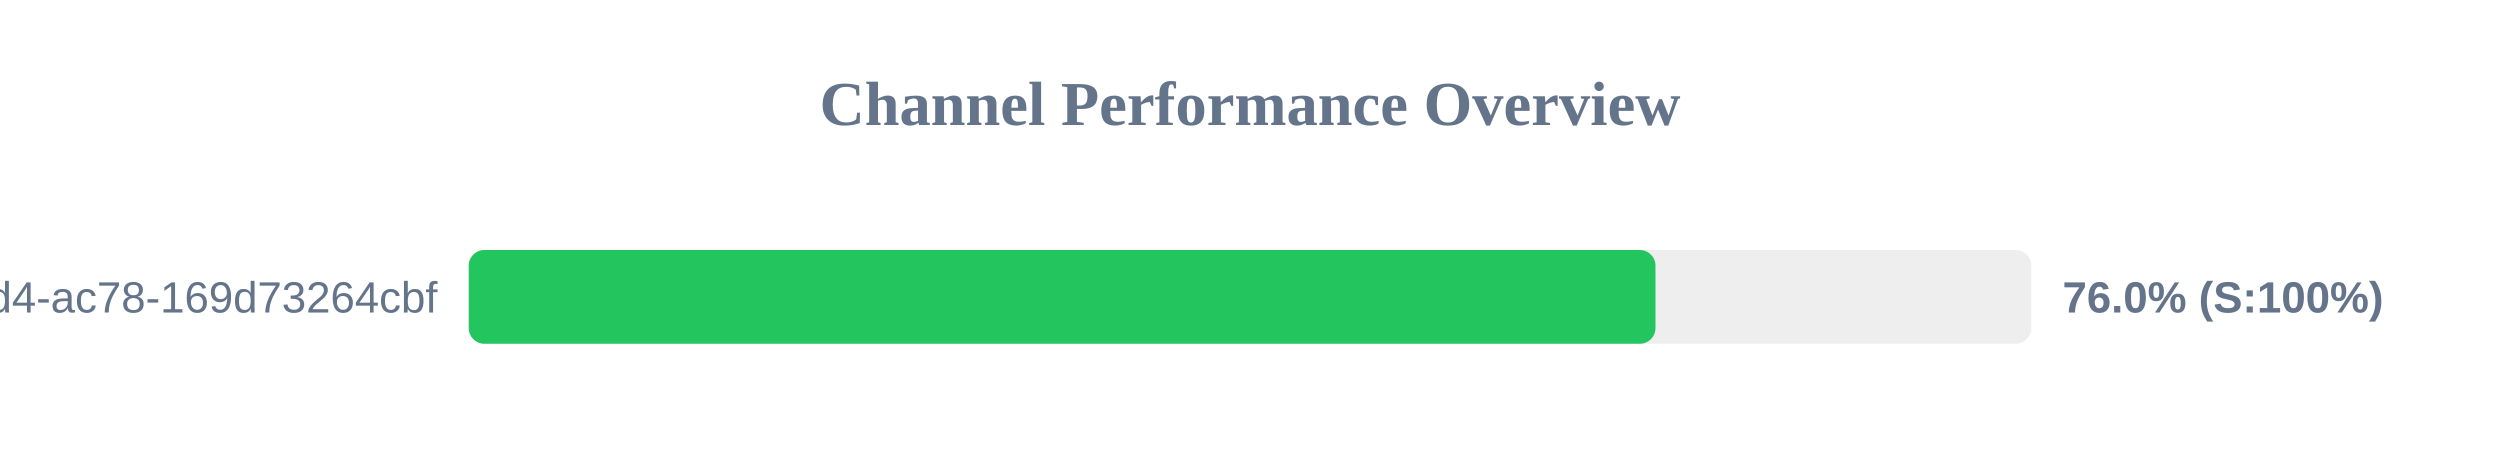
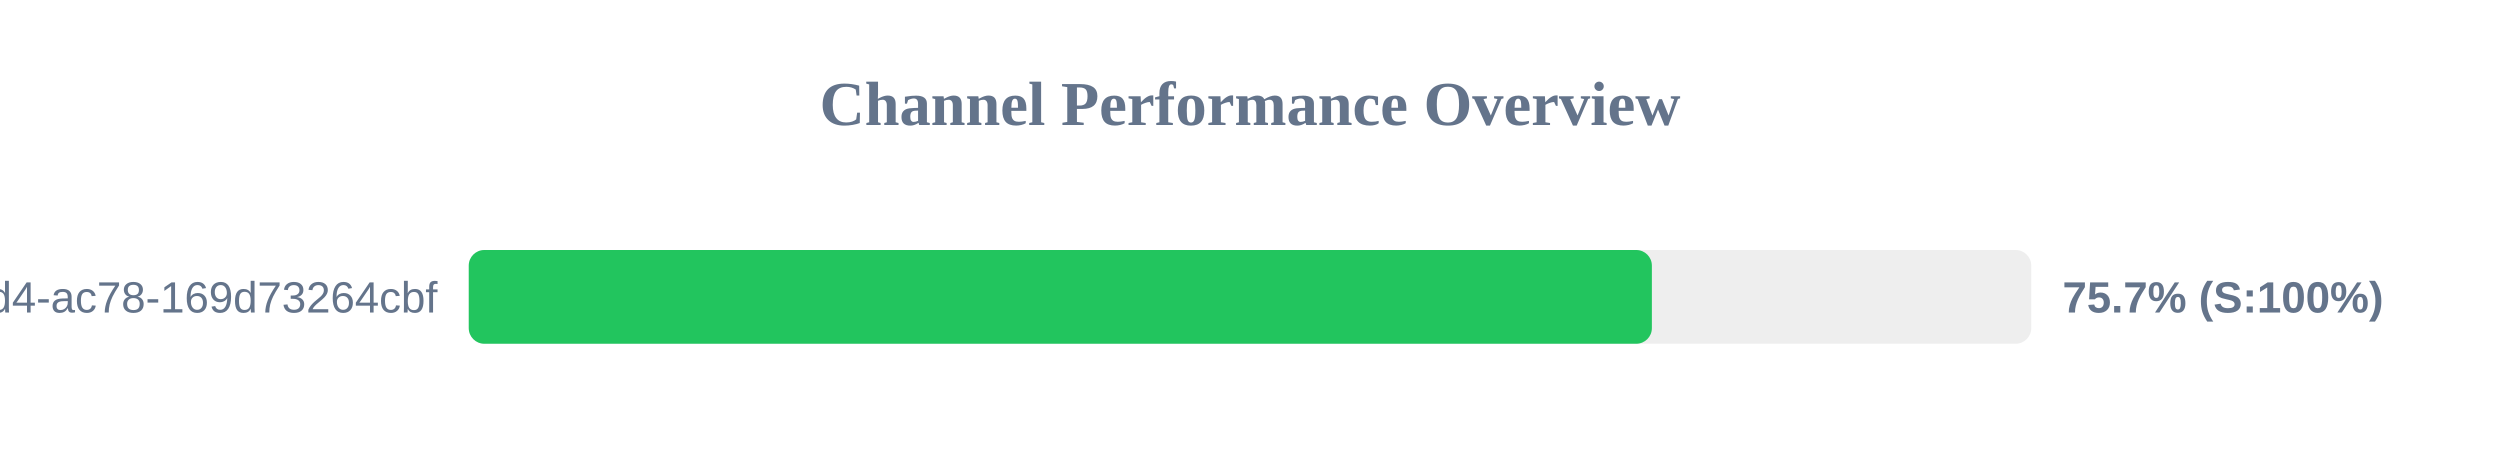
<svg xmlns="http://www.w3.org/2000/svg" width="800" height="150" version="1.1">
  <style>
        .row { font: 14px Arial; fill: #64748b; }
        .score { font: bold 14px Arial; fill: #64748b; }
    </style>
  <text x="400" y="40" text-anchor="middle" font-size="20px" font-weight="bold" fill="#64748b">Channel Performance Overview</text>
  <rect x="150" y="80" width="500" height="30" fill="#eee" rx="5" />
-   <rect x="150" y="80" width="379.75" height="30" fill="#22c55e" rx="5" />
+   <rect x="150" y="80" width="378.6" height="30" fill="#22c55e" rx="5" />
  <text x="140" y="100" text-anchor="end" class="row">?uuid=48c2c901-72e6-46d4-ac78-169d73264cbf</text>
-   <text x="660" y="100" text-anchor="start" class="score">76.0% (S:100%)</text>
+   <text x="660" y="100" text-anchor="start" class="score">75.7% (S:100%)</text>
</svg>
